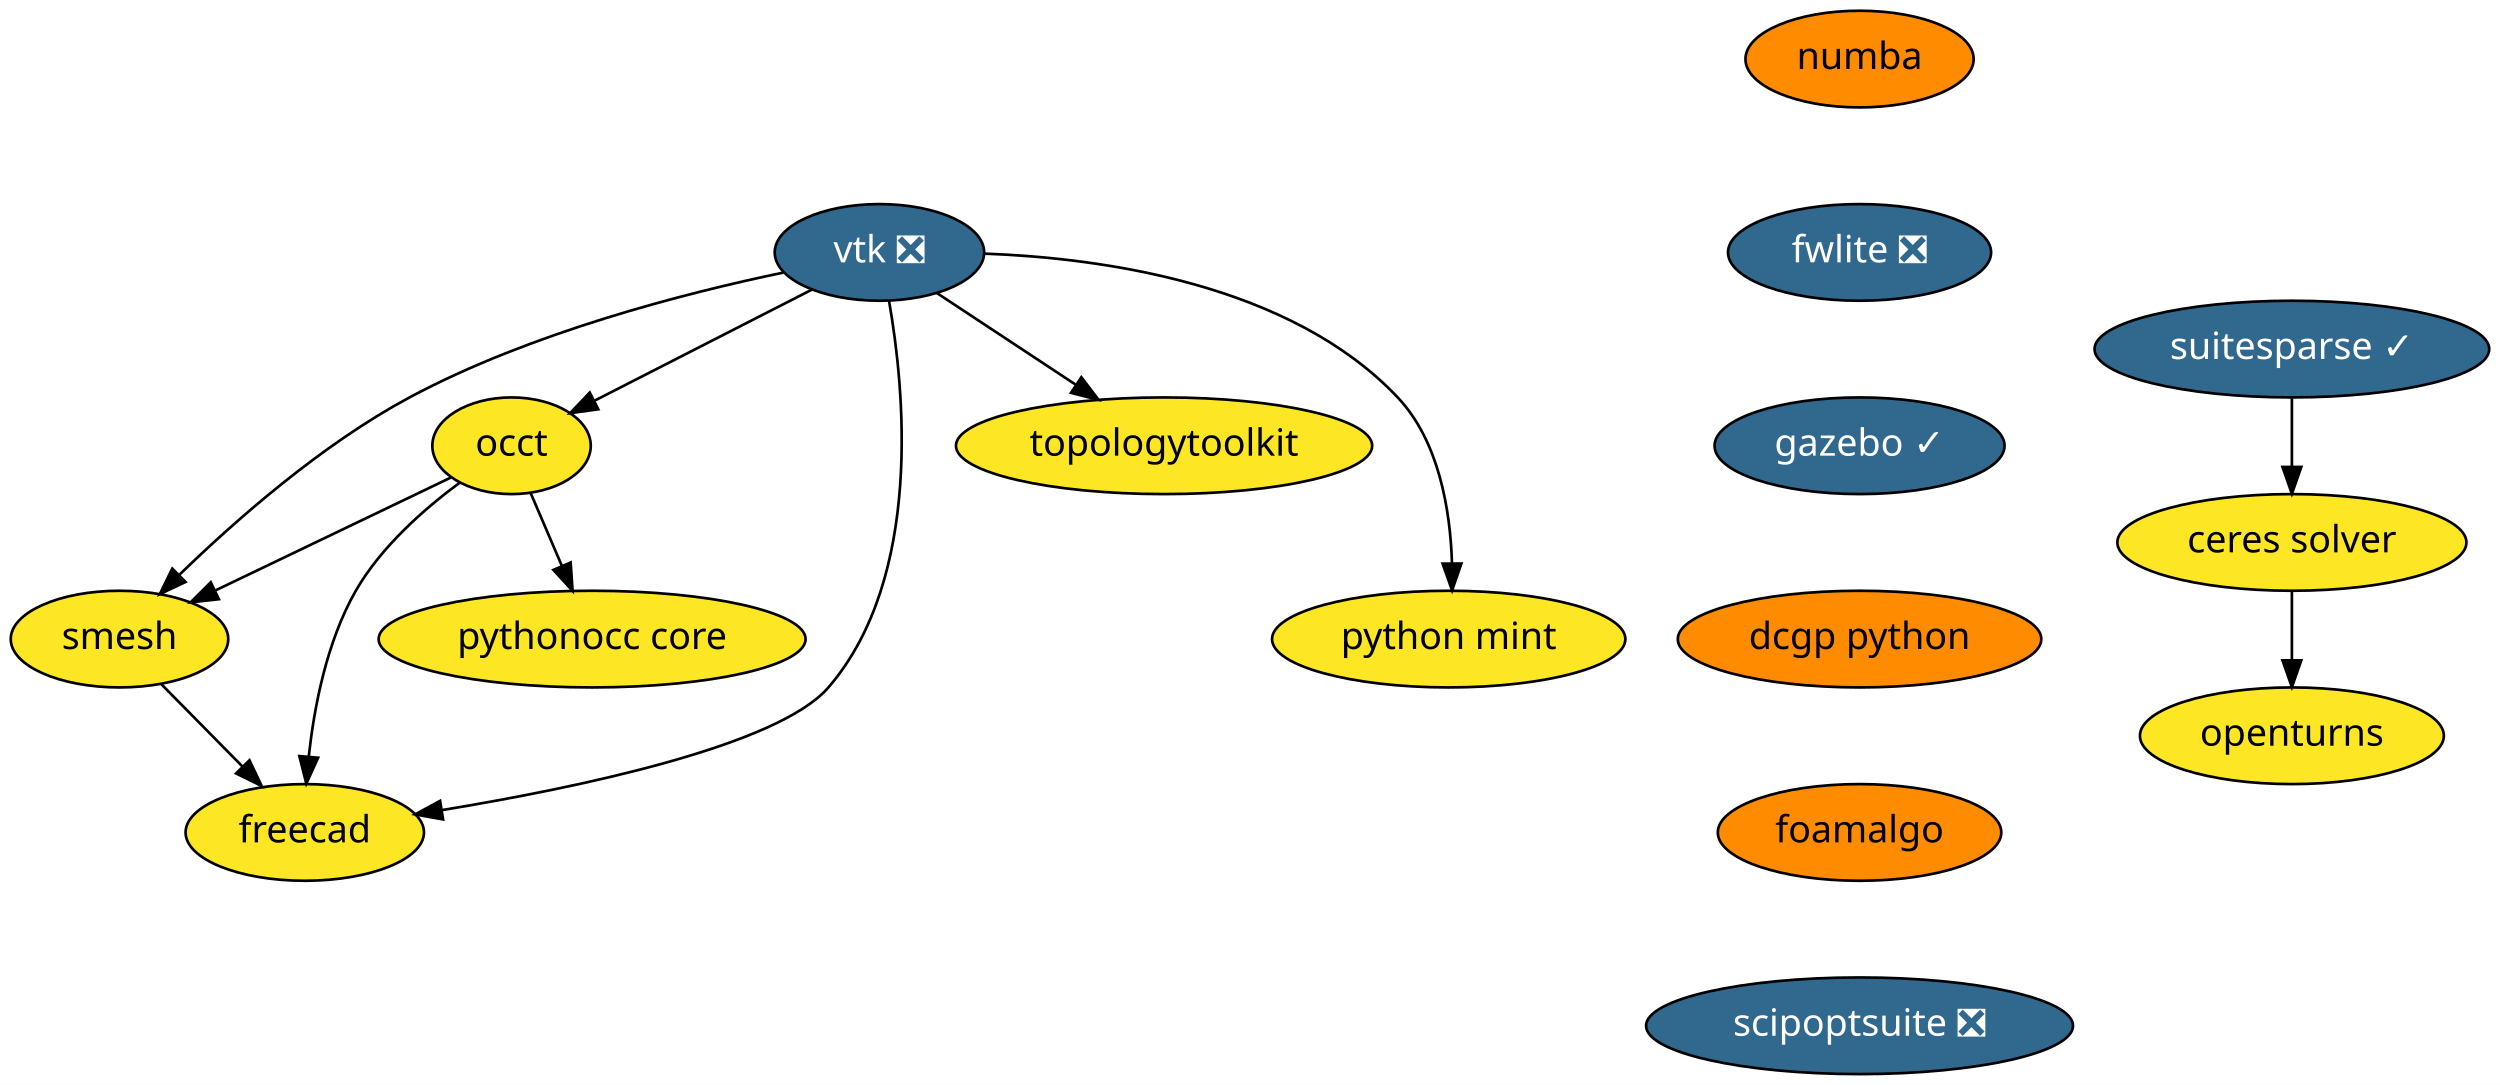
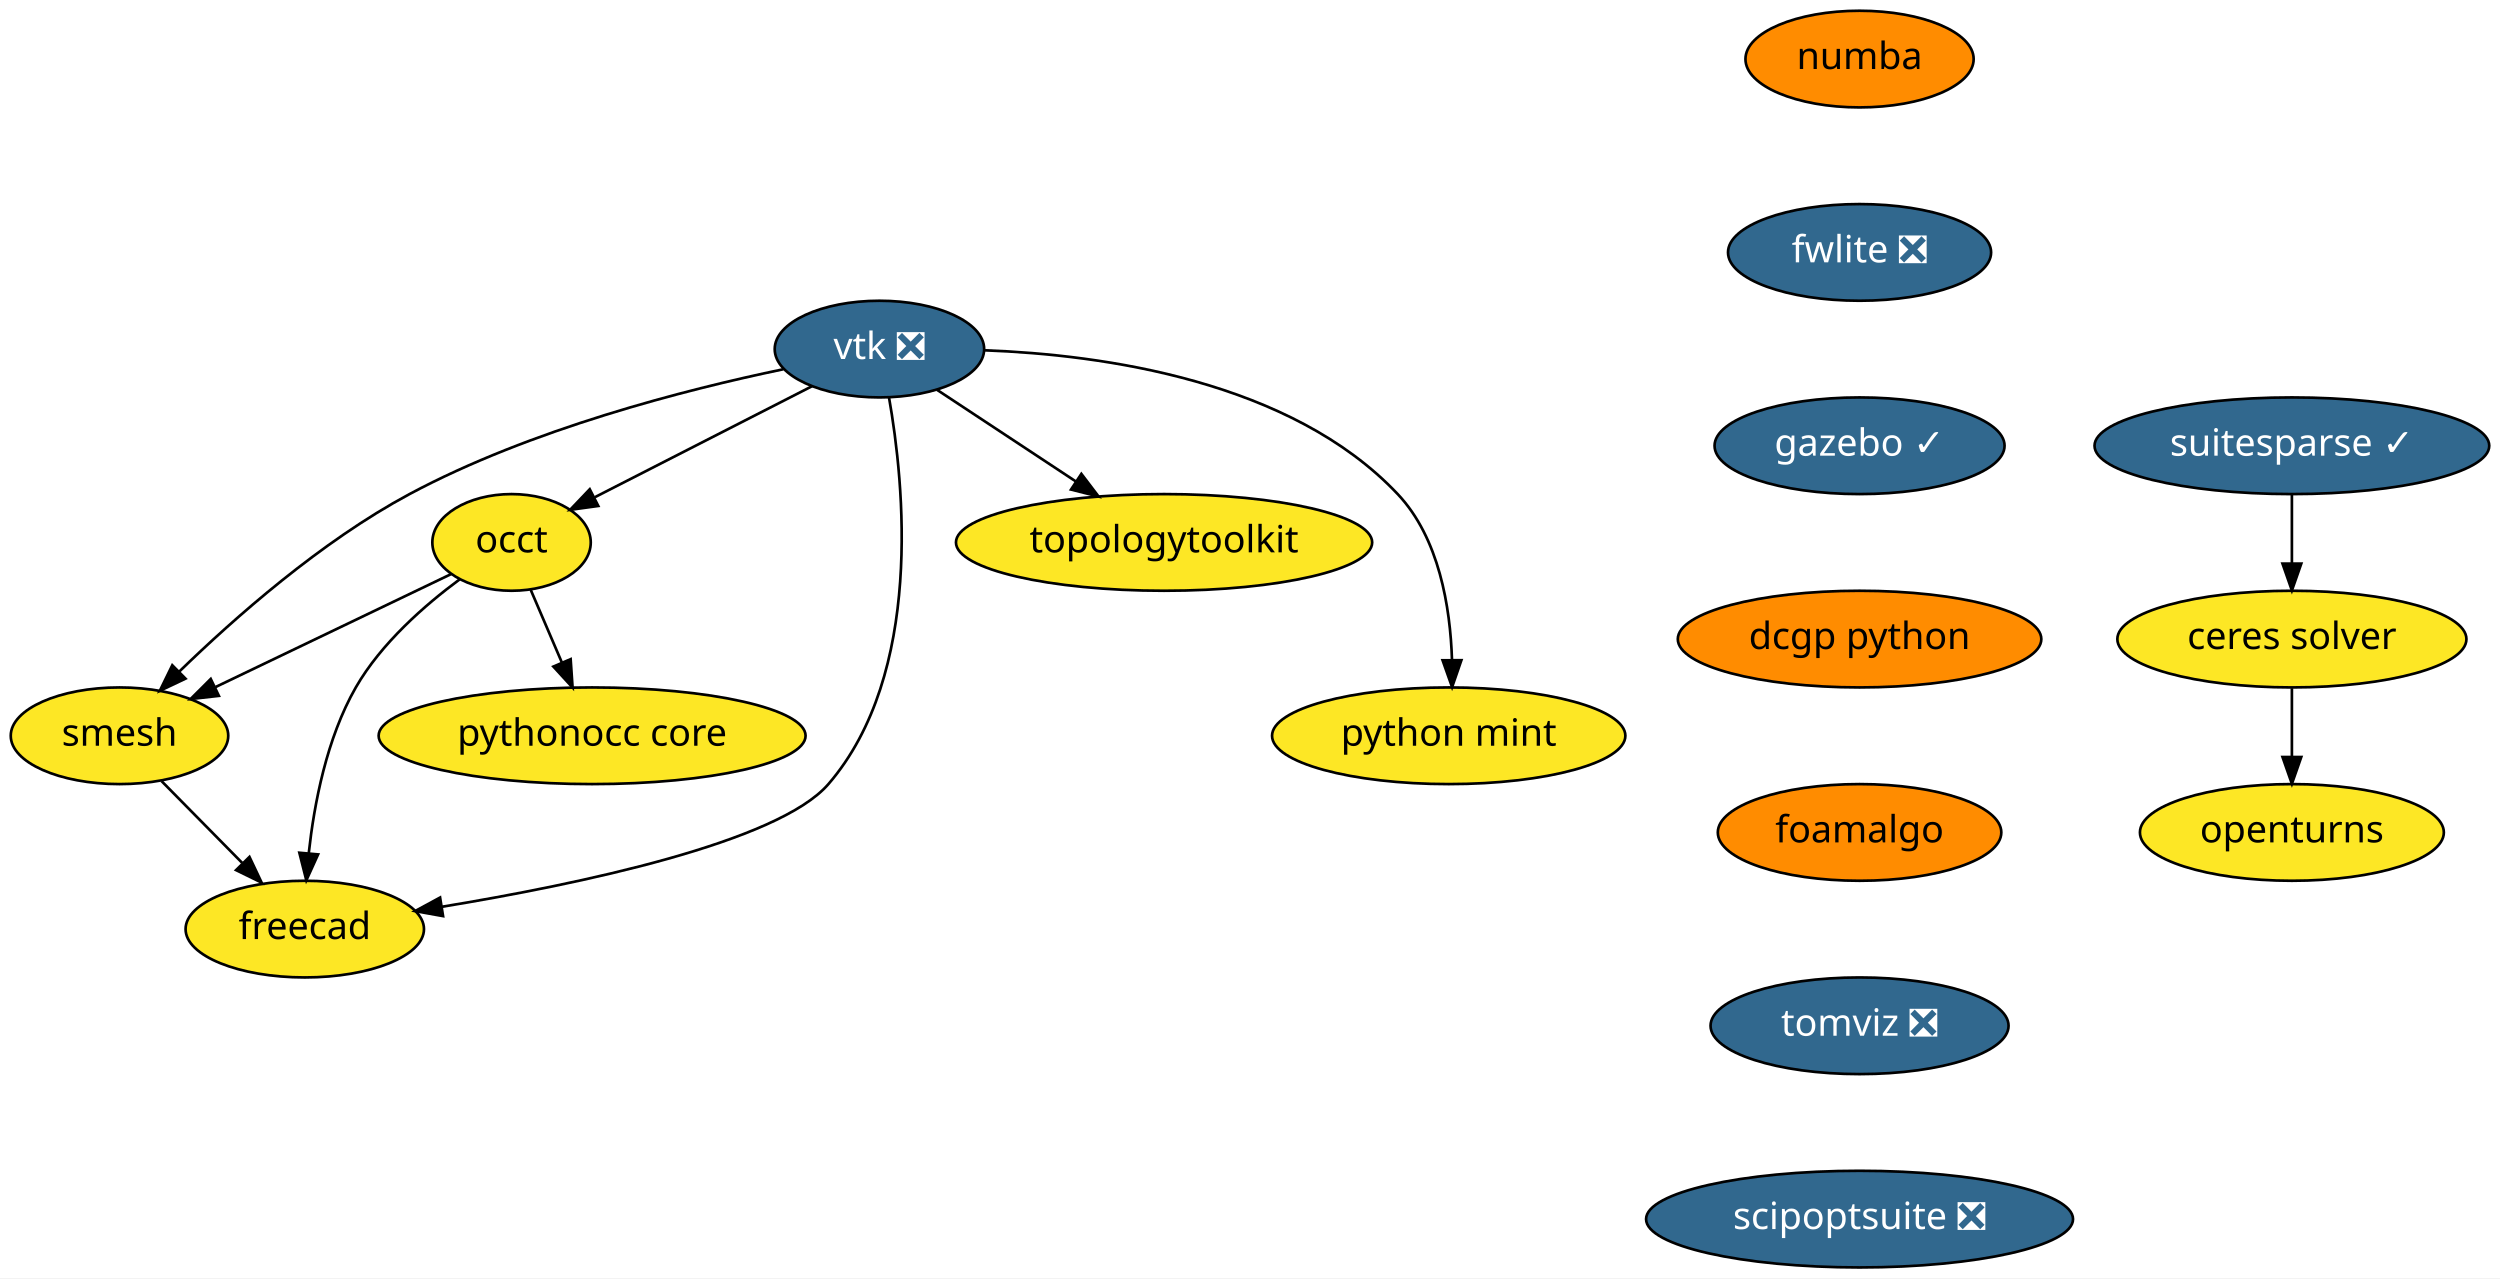
- <svg xmlns="http://www.w3.org/2000/svg" xmlns:xlink="http://www.w3.org/1999/xlink" width="931pt" height="404pt" viewBox="0.00 0.00 931.00 404.00">
-   <g id="graph0" class="graph" transform="scale(1 1) rotate(0) translate(4 400)">
-     <polygon fill="white" stroke="transparent" points="-4,4 -4,-400 927,-400 927,4 -4,4" />
+ <svg xmlns="http://www.w3.org/2000/svg" xmlns:xlink="http://www.w3.org/1999/xlink" width="931pt" height="476pt" viewBox="0.00 0.00 931.00 476.00">
+   <g id="graph0" class="graph" transform="scale(1 1) rotate(0) translate(4 472)">
+     <polygon fill="white" stroke="transparent" points="-4,4 -4,-472 927,-472 927,4 -4,4" />
    <g id="node1" class="node">
      <g id="a_node1">
        <a xlink:href="https://github.com/conda-forge/openturns-feedstock" xlink:title="openturns">
-           <ellipse fill="#fde725" stroke="black" cx="849.5" cy="-126" rx="56.59" ry="18" />
-           <text text-anchor="middle" x="849.5" y="-122.3" font-family="Times-Roman" font-size="14.00">openturns</text>
+           <ellipse fill="#fde725" stroke="black" cx="849.5" cy="-162" rx="56.59" ry="18" />
+           <text text-anchor="middle" x="849.5" y="-158.3" font-family="Times-Roman" font-size="14.00">openturns</text>
        </a>
      </g>
    </g>
    <g id="node2" class="node">
      <g id="a_node2">
        <a xlink:href="https://github.com/conda-forge/suitesparse-feedstock/pull/72" xlink:title="suitesparse ✓">
-           <ellipse fill="#31688e" stroke="black" cx="849.5" cy="-270" rx="73.5" ry="18" />
-           <text text-anchor="middle" x="849.5" y="-266.3" font-family="Times-Roman" font-size="14.00" fill="white">suitesparse ✓</text>
+           <ellipse fill="#31688e" stroke="black" cx="849.5" cy="-306" rx="73.5" ry="18" />
+           <text text-anchor="middle" x="849.5" y="-302.3" font-family="Times-Roman" font-size="14.00" fill="white">suitesparse ✓</text>
        </a>
      </g>
    </g>
    <g id="node3" class="node">
      <g id="a_node3">
        <a xlink:href="https://github.com/conda-forge/ceres-solver-feedstock" xlink:title="ceres solver">
-           <ellipse fill="#fde725" stroke="black" cx="849.5" cy="-198" rx="65" ry="18" />
-           <text text-anchor="middle" x="849.5" y="-194.3" font-family="Times-Roman" font-size="14.00">ceres solver</text>
+           <ellipse fill="#fde725" stroke="black" cx="849.5" cy="-234" rx="65" ry="18" />
+           <text text-anchor="middle" x="849.5" y="-230.3" font-family="Times-Roman" font-size="14.00">ceres solver</text>
        </a>
      </g>
    </g>
    <g id="edge1" class="edge">
-       <path fill="none" stroke="black" d="M849.5,-251.7C849.5,-243.98 849.5,-234.71 849.5,-226.11" />
-       <polygon fill="black" stroke="black" points="853,-226.1 849.5,-216.1 846,-226.1 853,-226.1" />
+       <path fill="none" stroke="black" d="M849.5,-287.7C849.5,-279.98 849.5,-270.71 849.5,-262.11" />
+       <polygon fill="black" stroke="black" points="853,-262.1 849.5,-252.1 846,-262.1 853,-262.1" />
    </g>
    <g id="edge2" class="edge">
-       <path fill="none" stroke="black" d="M849.5,-179.7C849.5,-171.98 849.5,-162.71 849.5,-154.11" />
-       <polygon fill="black" stroke="black" points="853,-154.1 849.5,-144.1 846,-154.1 853,-154.1" />
+       <path fill="none" stroke="black" d="M849.5,-215.7C849.5,-207.98 849.5,-198.71 849.5,-190.11" />
+       <polygon fill="black" stroke="black" points="853,-190.1 849.5,-180.1 846,-190.1 853,-190.1" />
    </g>
    <g id="node4" class="node">
      <g id="a_node4">
        <a xlink:href="https://github.com/conda-forge/vtk-feedstock/pull/187" xlink:title="vtk ❎">
-           <ellipse fill="#31688e" stroke="black" cx="323.5" cy="-306" rx="39" ry="18" />
-           <text text-anchor="middle" x="323.5" y="-302.3" font-family="Times-Roman" font-size="14.00" fill="white">vtk ❎</text>
+           <ellipse fill="#31688e" stroke="black" cx="323.5" cy="-342" rx="39" ry="18" />
+           <text text-anchor="middle" x="323.5" y="-338.3" font-family="Times-Roman" font-size="14.00" fill="white">vtk ❎</text>
        </a>
      </g>
    </g>
    <g id="node5" class="node">
      <g id="a_node5">
        <a xlink:href="https://github.com/conda-forge/occt-feedstock" xlink:title="occt">
-           <ellipse fill="#fde725" stroke="black" cx="186.5" cy="-234" rx="29.5" ry="18" />
-           <text text-anchor="middle" x="186.5" y="-230.3" font-family="Times-Roman" font-size="14.00">occt</text>
+           <ellipse fill="#fde725" stroke="black" cx="186.5" cy="-270" rx="29.5" ry="18" />
+           <text text-anchor="middle" x="186.5" y="-266.3" font-family="Times-Roman" font-size="14.00">occt</text>
        </a>
      </g>
    </g>
    <g id="edge3" class="edge">
-       <path fill="none" stroke="black" d="M298.37,-292.16C275.59,-280.52 241.95,-263.33 217.51,-250.84" />
-       <polygon fill="black" stroke="black" points="218.8,-247.58 208.31,-246.14 215.62,-253.81 218.8,-247.58" />
+       <path fill="none" stroke="black" d="M298.37,-328.16C275.59,-316.52 241.95,-299.33 217.51,-286.84" />
+       <polygon fill="black" stroke="black" points="218.8,-283.58 208.31,-282.14 215.62,-289.81 218.8,-283.58" />
    </g>
    <g id="node6" class="node">
      <g id="a_node6">
        <a xlink:href="https://github.com/conda-forge/smesh-feedstock" xlink:title="smesh">
-           <ellipse fill="#fde725" stroke="black" cx="40.5" cy="-162" rx="40.5" ry="18" />
-           <text text-anchor="middle" x="40.5" y="-158.3" font-family="Times-Roman" font-size="14.00">smesh</text>
+           <ellipse fill="#fde725" stroke="black" cx="40.5" cy="-198" rx="40.5" ry="18" />
+           <text text-anchor="middle" x="40.5" y="-194.3" font-family="Times-Roman" font-size="14.00">smesh</text>
        </a>
      </g>
    </g>
    <g id="edge4" class="edge">
-       <path fill="none" stroke="black" d="M287.7,-298.49C251.16,-290.87 193.56,-276.13 148.5,-252 115.64,-234.4 83.38,-205.94 62.8,-185.95" />
-       <polygon fill="black" stroke="black" points="65.08,-183.28 55.51,-178.74 60.16,-188.26 65.08,-183.28" />
+       <path fill="none" stroke="black" d="M287.7,-334.49C251.16,-326.87 193.56,-312.13 148.5,-288 115.64,-270.4 83.38,-241.94 62.8,-221.95" />
+       <polygon fill="black" stroke="black" points="65.08,-219.28 55.51,-214.74 60.16,-224.26 65.08,-219.28" />
    </g>
    <g id="node7" class="node">
      <g id="a_node7">
        <a xlink:href="https://github.com/conda-forge/freecad-feedstock" xlink:title="freecad">
-           <ellipse fill="#fde725" stroke="black" cx="109.5" cy="-90" rx="44.39" ry="18" />
-           <text text-anchor="middle" x="109.5" y="-86.3" font-family="Times-Roman" font-size="14.00">freecad</text>
+           <ellipse fill="#fde725" stroke="black" cx="109.5" cy="-126" rx="44.39" ry="18" />
+           <text text-anchor="middle" x="109.5" y="-122.3" font-family="Times-Roman" font-size="14.00">freecad</text>
        </a>
      </g>
    </g>
    <g id="edge5" class="edge">
-       <path fill="none" stroke="black" d="M327.06,-288.02C332.76,-255.76 339.97,-185.14 304.5,-144 285.82,-122.33 211.77,-106.75 160.5,-98.31" />
-       <polygon fill="black" stroke="black" points="161,-94.84 150.57,-96.71 159.89,-101.76 161,-94.84" />
+       <path fill="none" stroke="black" d="M327.06,-324.02C332.76,-291.76 339.97,-221.14 304.5,-180 285.82,-158.33 211.77,-142.75 160.5,-134.31" />
+       <polygon fill="black" stroke="black" points="161,-130.84 150.57,-132.71 159.89,-137.76 161,-130.84" />
    </g>
    <g id="node8" class="node">
      <g id="a_node8">
        <a xlink:href="https://github.com/conda-forge/topologytoolkit-feedstock" xlink:title="topologytoolkit">
-           <ellipse fill="#fde725" stroke="black" cx="429.5" cy="-234" rx="77.5" ry="18" />
-           <text text-anchor="middle" x="429.5" y="-230.3" font-family="Times-Roman" font-size="14.00">topologytoolkit</text>
+           <ellipse fill="#fde725" stroke="black" cx="429.5" cy="-270" rx="77.5" ry="18" />
+           <text text-anchor="middle" x="429.5" y="-266.3" font-family="Times-Roman" font-size="14.00">topologytoolkit</text>
        </a>
      </g>
    </g>
    <g id="edge6" class="edge">
-       <path fill="none" stroke="black" d="M344.95,-290.83C359.79,-281.04 379.81,-267.81 396.65,-256.7" />
-       <polygon fill="black" stroke="black" points="398.7,-259.53 405.11,-251.1 394.84,-253.69 398.7,-259.53" />
+       <path fill="none" stroke="black" d="M344.95,-326.83C359.79,-317.04 379.81,-303.81 396.65,-292.7" />
+       <polygon fill="black" stroke="black" points="398.7,-295.53 405.11,-287.1 394.84,-289.69 398.7,-295.53" />
    </g>
    <g id="node9" class="node">
      <g id="a_node9">
        <a xlink:href="https://github.com/conda-forge/python-mint-feedstock" xlink:title="python mint">
-           <ellipse fill="#fde725" stroke="black" cx="535.5" cy="-162" rx="65.79" ry="18" />
-           <text text-anchor="middle" x="535.5" y="-158.3" font-family="Times-Roman" font-size="14.00">python mint</text>
+           <ellipse fill="#fde725" stroke="black" cx="535.5" cy="-198" rx="65.79" ry="18" />
+           <text text-anchor="middle" x="535.5" y="-194.3" font-family="Times-Roman" font-size="14.00">python mint</text>
        </a>
      </g>
    </g>
    <g id="edge7" class="edge">
-       <path fill="none" stroke="black" d="M362.82,-305.54C406.67,-303.9 476.67,-294.2 516.5,-252 531.96,-235.62 536.1,-209.87 536.72,-190.28" />
-       <polygon fill="black" stroke="black" points="540.22,-190.14 536.76,-180.12 533.22,-190.11 540.22,-190.14" />
+       <path fill="none" stroke="black" d="M362.82,-341.54C406.67,-339.9 476.67,-330.2 516.5,-288 531.96,-271.62 536.1,-245.87 536.72,-226.28" />
+       <polygon fill="black" stroke="black" points="540.22,-226.14 536.76,-216.12 533.22,-226.11 540.22,-226.14" />
    </g>
    <g id="edge8" class="edge">
-       <path fill="none" stroke="black" d="M164.01,-222.22C140.61,-211 103.63,-193.27 76.23,-180.13" />
-       <polygon fill="black" stroke="black" points="77.51,-176.86 66.98,-175.69 74.48,-183.17 77.51,-176.86" />
+       <path fill="none" stroke="black" d="M164.01,-258.22C140.61,-247 103.63,-229.27 76.23,-216.13" />
+       <polygon fill="black" stroke="black" points="77.51,-212.86 66.98,-211.69 74.48,-219.17 77.51,-212.86" />
    </g>
    <g id="edge9" class="edge">
-       <path fill="none" stroke="black" d="M167.14,-220.22C154.22,-210.66 137.93,-196.45 128.5,-180 117.66,-161.09 112.99,-136.72 110.98,-118.27" />
-       <polygon fill="black" stroke="black" points="114.46,-117.82 110.08,-108.17 107.48,-118.44 114.46,-117.82" />
+       <path fill="none" stroke="black" d="M167.14,-256.22C154.22,-246.66 137.93,-232.45 128.5,-216 117.66,-197.09 112.99,-172.72 110.98,-154.27" />
+       <polygon fill="black" stroke="black" points="114.46,-153.82 110.08,-144.17 107.48,-154.44 114.46,-153.82" />
    </g>
    <g id="node10" class="node">
      <g id="a_node10">
        <a xlink:href="https://github.com/conda-forge/pythonocc-core-feedstock" xlink:title="pythonocc core">
-           <ellipse fill="#fde725" stroke="black" cx="216.5" cy="-162" rx="79.5" ry="18" />
-           <text text-anchor="middle" x="216.5" y="-158.3" font-family="Times-Roman" font-size="14.00">pythonocc core</text>
+           <ellipse fill="#fde725" stroke="black" cx="216.5" cy="-198" rx="79.5" ry="18" />
+           <text text-anchor="middle" x="216.5" y="-194.3" font-family="Times-Roman" font-size="14.00">pythonocc core</text>
        </a>
      </g>
    </g>
    <g id="edge10" class="edge">
-       <path fill="none" stroke="black" d="M193.61,-216.41C197.07,-208.34 201.32,-198.43 205.21,-189.35" />
-       <polygon fill="black" stroke="black" points="208.51,-190.53 209.23,-179.96 202.08,-187.77 208.51,-190.53" />
+       <path fill="none" stroke="black" d="M193.61,-252.41C197.07,-244.34 201.32,-234.43 205.21,-225.35" />
+       <polygon fill="black" stroke="black" points="208.51,-226.53 209.23,-215.96 202.08,-223.77 208.51,-226.53" />
    </g>
    <g id="edge11" class="edge">
-       <path fill="none" stroke="black" d="M56.16,-145.12C65.03,-136.12 76.3,-124.68 86.19,-114.65" />
-       <polygon fill="black" stroke="black" points="88.9,-116.89 93.43,-107.31 83.91,-111.97 88.9,-116.89" />
+       <path fill="none" stroke="black" d="M56.16,-181.12C65.03,-172.12 76.3,-160.68 86.19,-150.65" />
+       <polygon fill="black" stroke="black" points="88.9,-152.89 93.43,-143.31 83.91,-147.97 88.9,-152.89" />
    </g>
    <g id="node11" class="node">
      <g id="a_node11">
        <a xlink:href="https://github.com/conda-forge/numba-feedstock" xlink:title="numba">
-           <ellipse fill="#ff8c00" stroke="black" cx="688.5" cy="-378" rx="42.49" ry="18" />
-           <text text-anchor="middle" x="688.5" y="-374.3" font-family="Times-Roman" font-size="14.00">numba</text>
+           <ellipse fill="#ff8c00" stroke="black" cx="688.5" cy="-450" rx="42.49" ry="18" />
+           <text text-anchor="middle" x="688.5" y="-446.3" font-family="Times-Roman" font-size="14.00">numba</text>
        </a>
      </g>
    </g>
    <g id="node12" class="node">
      <g id="a_node12">
        <a xlink:href="https://github.com/conda-forge/fwlite-feedstock/pull/43" xlink:title="fwlite ❎">
-           <ellipse fill="#31688e" stroke="black" cx="688.5" cy="-306" rx="48.99" ry="18" />
-           <text text-anchor="middle" x="688.5" y="-302.3" font-family="Times-Roman" font-size="14.00" fill="white">fwlite ❎</text>
+           <ellipse fill="#31688e" stroke="black" cx="688.5" cy="-378" rx="48.99" ry="18" />
+           <text text-anchor="middle" x="688.5" y="-374.3" font-family="Times-Roman" font-size="14.00" fill="white">fwlite ❎</text>
        </a>
      </g>
    </g>
    <g id="node13" class="node">
      <g id="a_node13">
        <a xlink:href="https://github.com/conda-forge/gazebo-feedstock/pull/73" xlink:title="gazebo ✓">
-           <ellipse fill="#31688e" stroke="black" cx="688.5" cy="-234" rx="54" ry="18" />
-           <text text-anchor="middle" x="688.5" y="-230.3" font-family="Times-Roman" font-size="14.00" fill="white">gazebo ✓</text>
+           <ellipse fill="#31688e" stroke="black" cx="688.5" cy="-306" rx="54" ry="18" />
+           <text text-anchor="middle" x="688.5" y="-302.3" font-family="Times-Roman" font-size="14.00" fill="white">gazebo ✓</text>
        </a>
      </g>
    </g>
    <g id="node14" class="node">
      <g id="a_node14">
        <a xlink:href="https://github.com/conda-forge/dcgp-python-feedstock" xlink:title="dcgp python">
-           <ellipse fill="#ff8c00" stroke="black" cx="688.5" cy="-162" rx="67.69" ry="18" />
-           <text text-anchor="middle" x="688.5" y="-158.3" font-family="Times-Roman" font-size="14.00">dcgp python</text>
+           <ellipse fill="#ff8c00" stroke="black" cx="688.5" cy="-234" rx="67.69" ry="18" />
+           <text text-anchor="middle" x="688.5" y="-230.3" font-family="Times-Roman" font-size="14.00">dcgp python</text>
        </a>
      </g>
    </g>
    <g id="node15" class="node">
      <g id="a_node15">
        <a xlink:href="https://github.com/conda-forge/foamalgo-feedstock" xlink:title="foamalgo">
-           <ellipse fill="#ff8c00" stroke="black" cx="688.5" cy="-90" rx="52.79" ry="18" />
-           <text text-anchor="middle" x="688.5" y="-86.3" font-family="Times-Roman" font-size="14.00">foamalgo</text>
+           <ellipse fill="#ff8c00" stroke="black" cx="688.5" cy="-162" rx="52.79" ry="18" />
+           <text text-anchor="middle" x="688.5" y="-158.3" font-family="Times-Roman" font-size="14.00">foamalgo</text>
        </a>
      </g>
    </g>
    <g id="node16" class="node">
      <g id="a_node16">
+         <a xlink:href="https://github.com/conda-forge/tomviz-feedstock/pull/8" xlink:title="tomviz ❎">
+           <ellipse fill="#31688e" stroke="black" cx="688.5" cy="-90" rx="55.49" ry="18" />
+           <text text-anchor="middle" x="688.5" y="-86.3" font-family="Times-Roman" font-size="14.00" fill="white">tomviz ❎</text>
+         </a>
+       </g>
+     </g>
+     <g id="node17" class="node">
+       <g id="a_node17">
        <a xlink:href="https://github.com/conda-forge/scipoptsuite-feedstock/pull/12" xlink:title="scipoptsuite ❎">
          <ellipse fill="#31688e" stroke="black" cx="688.5" cy="-18" rx="79.5" ry="18" />
          <text text-anchor="middle" x="688.5" y="-14.3" font-family="Times-Roman" font-size="14.00" fill="white">scipoptsuite ❎</text>
        </a>
      </g>
    </g>
  </g>
</svg>
